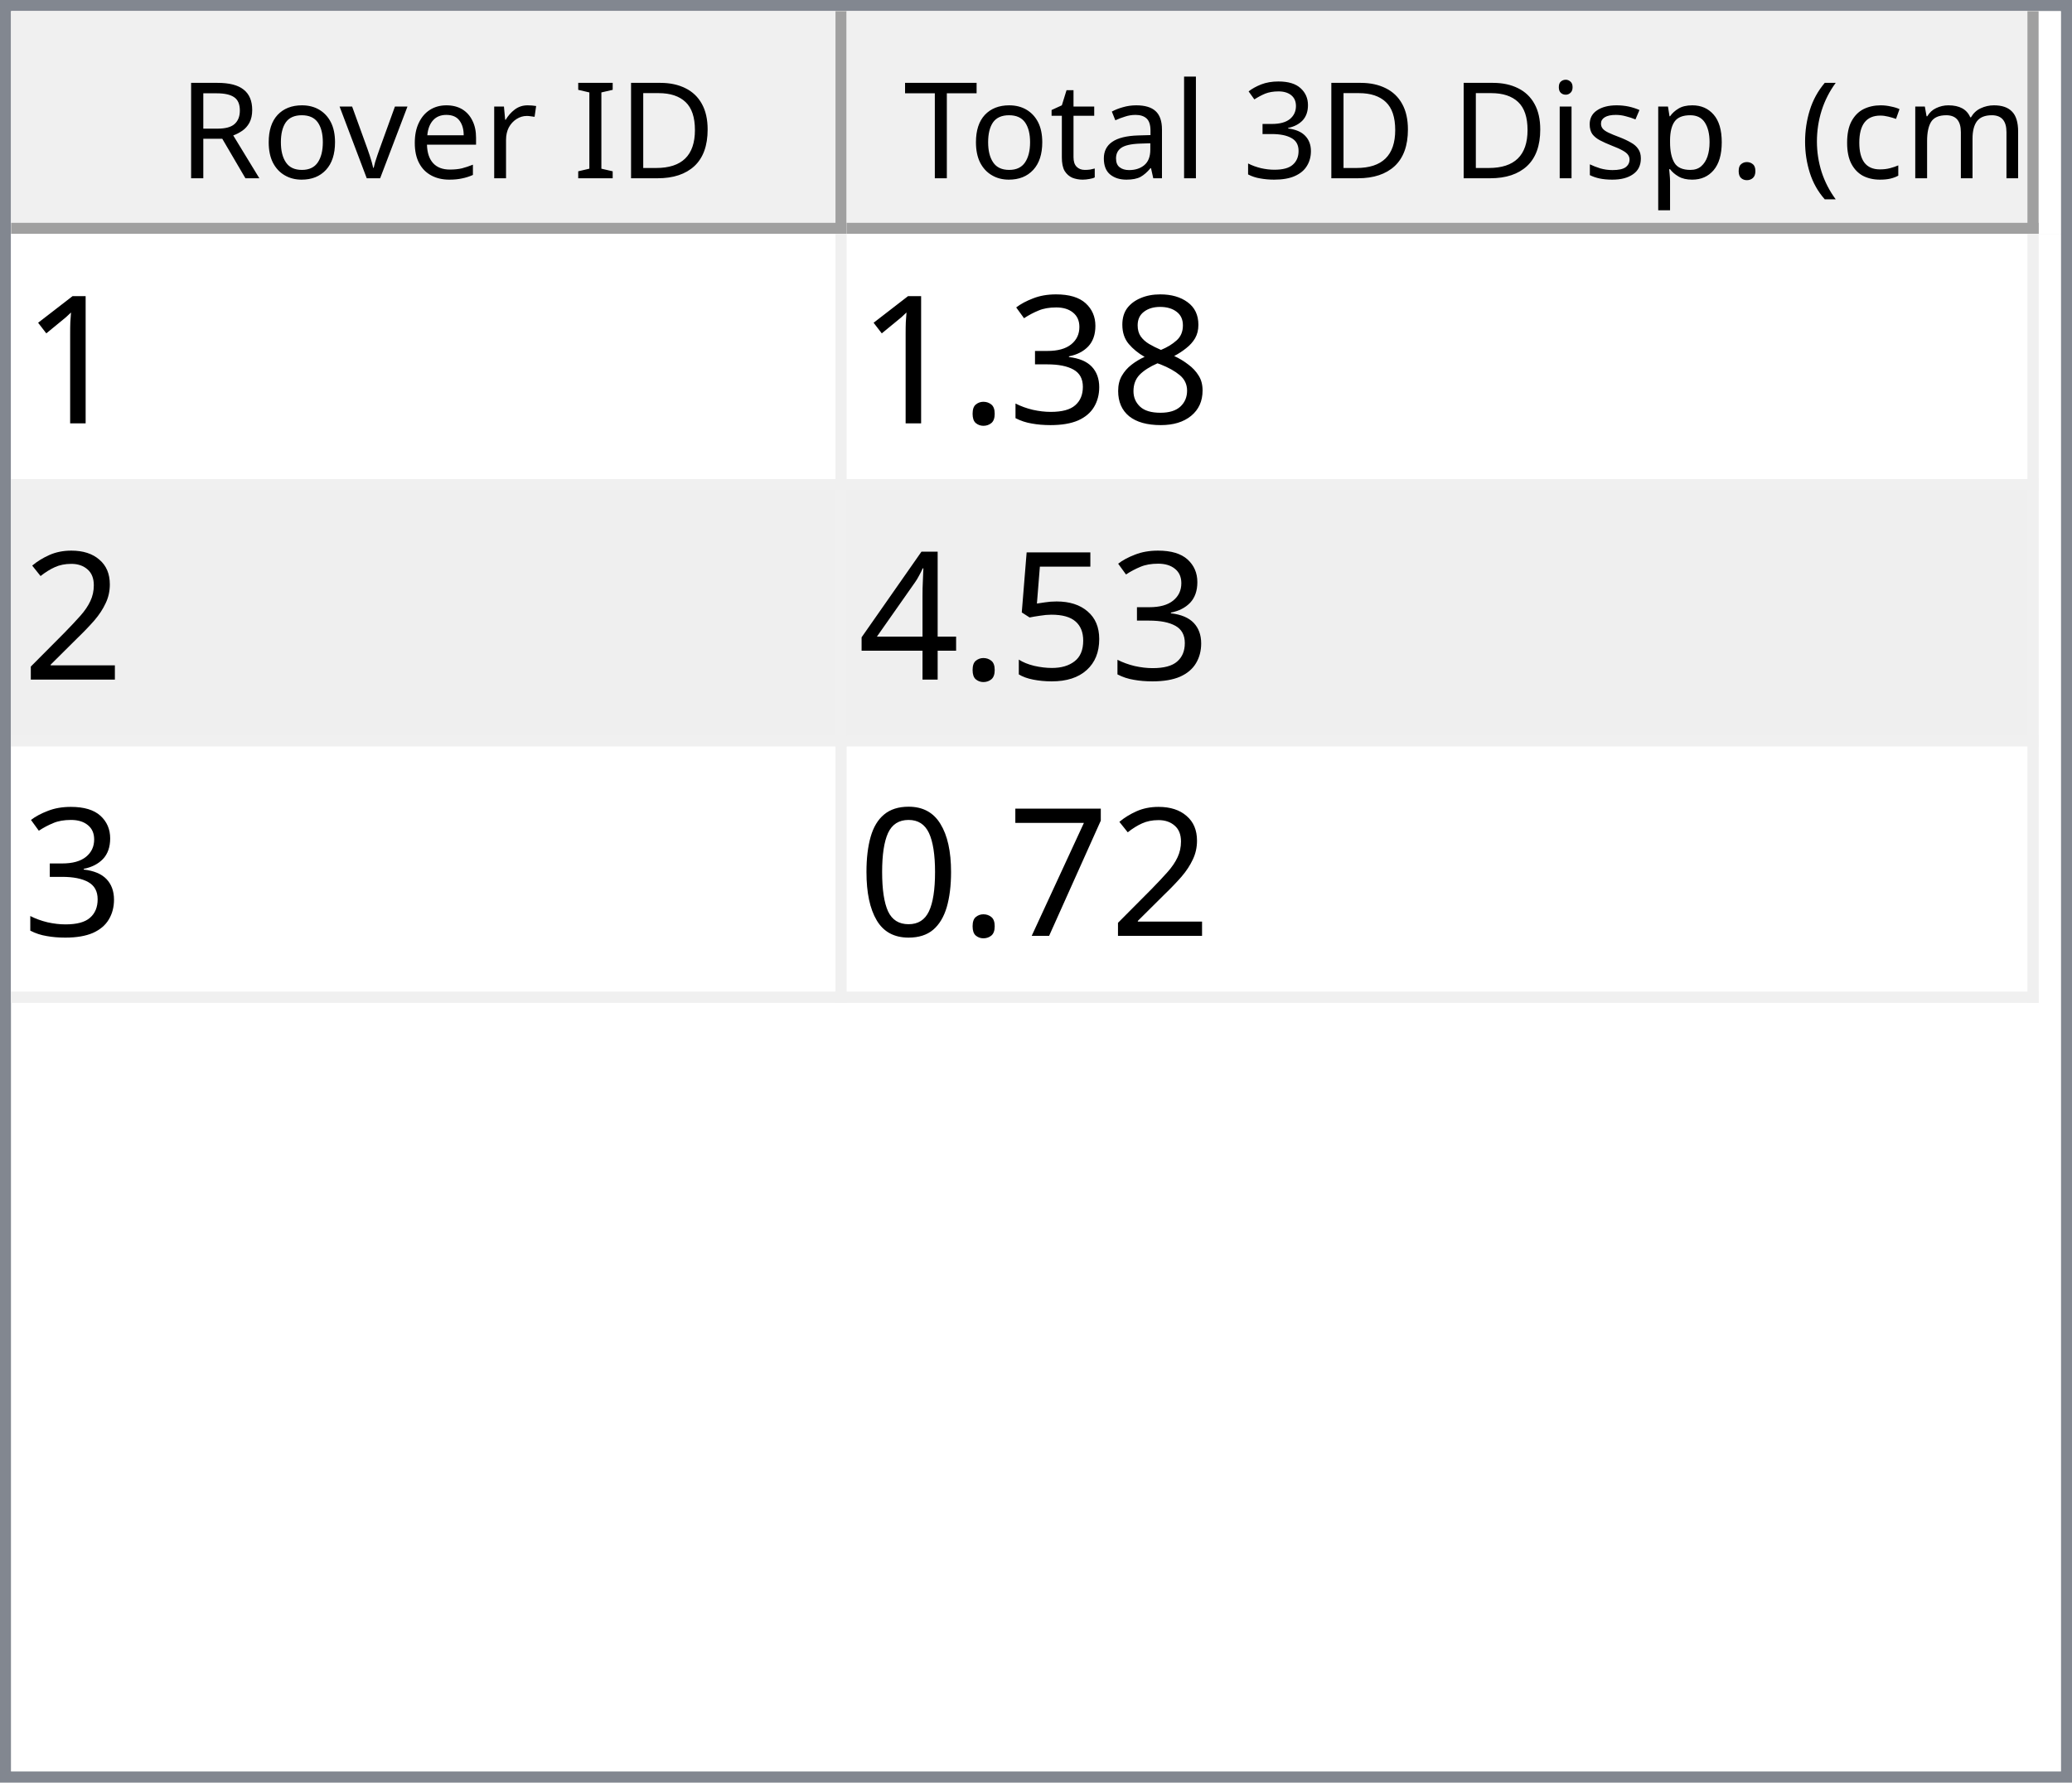
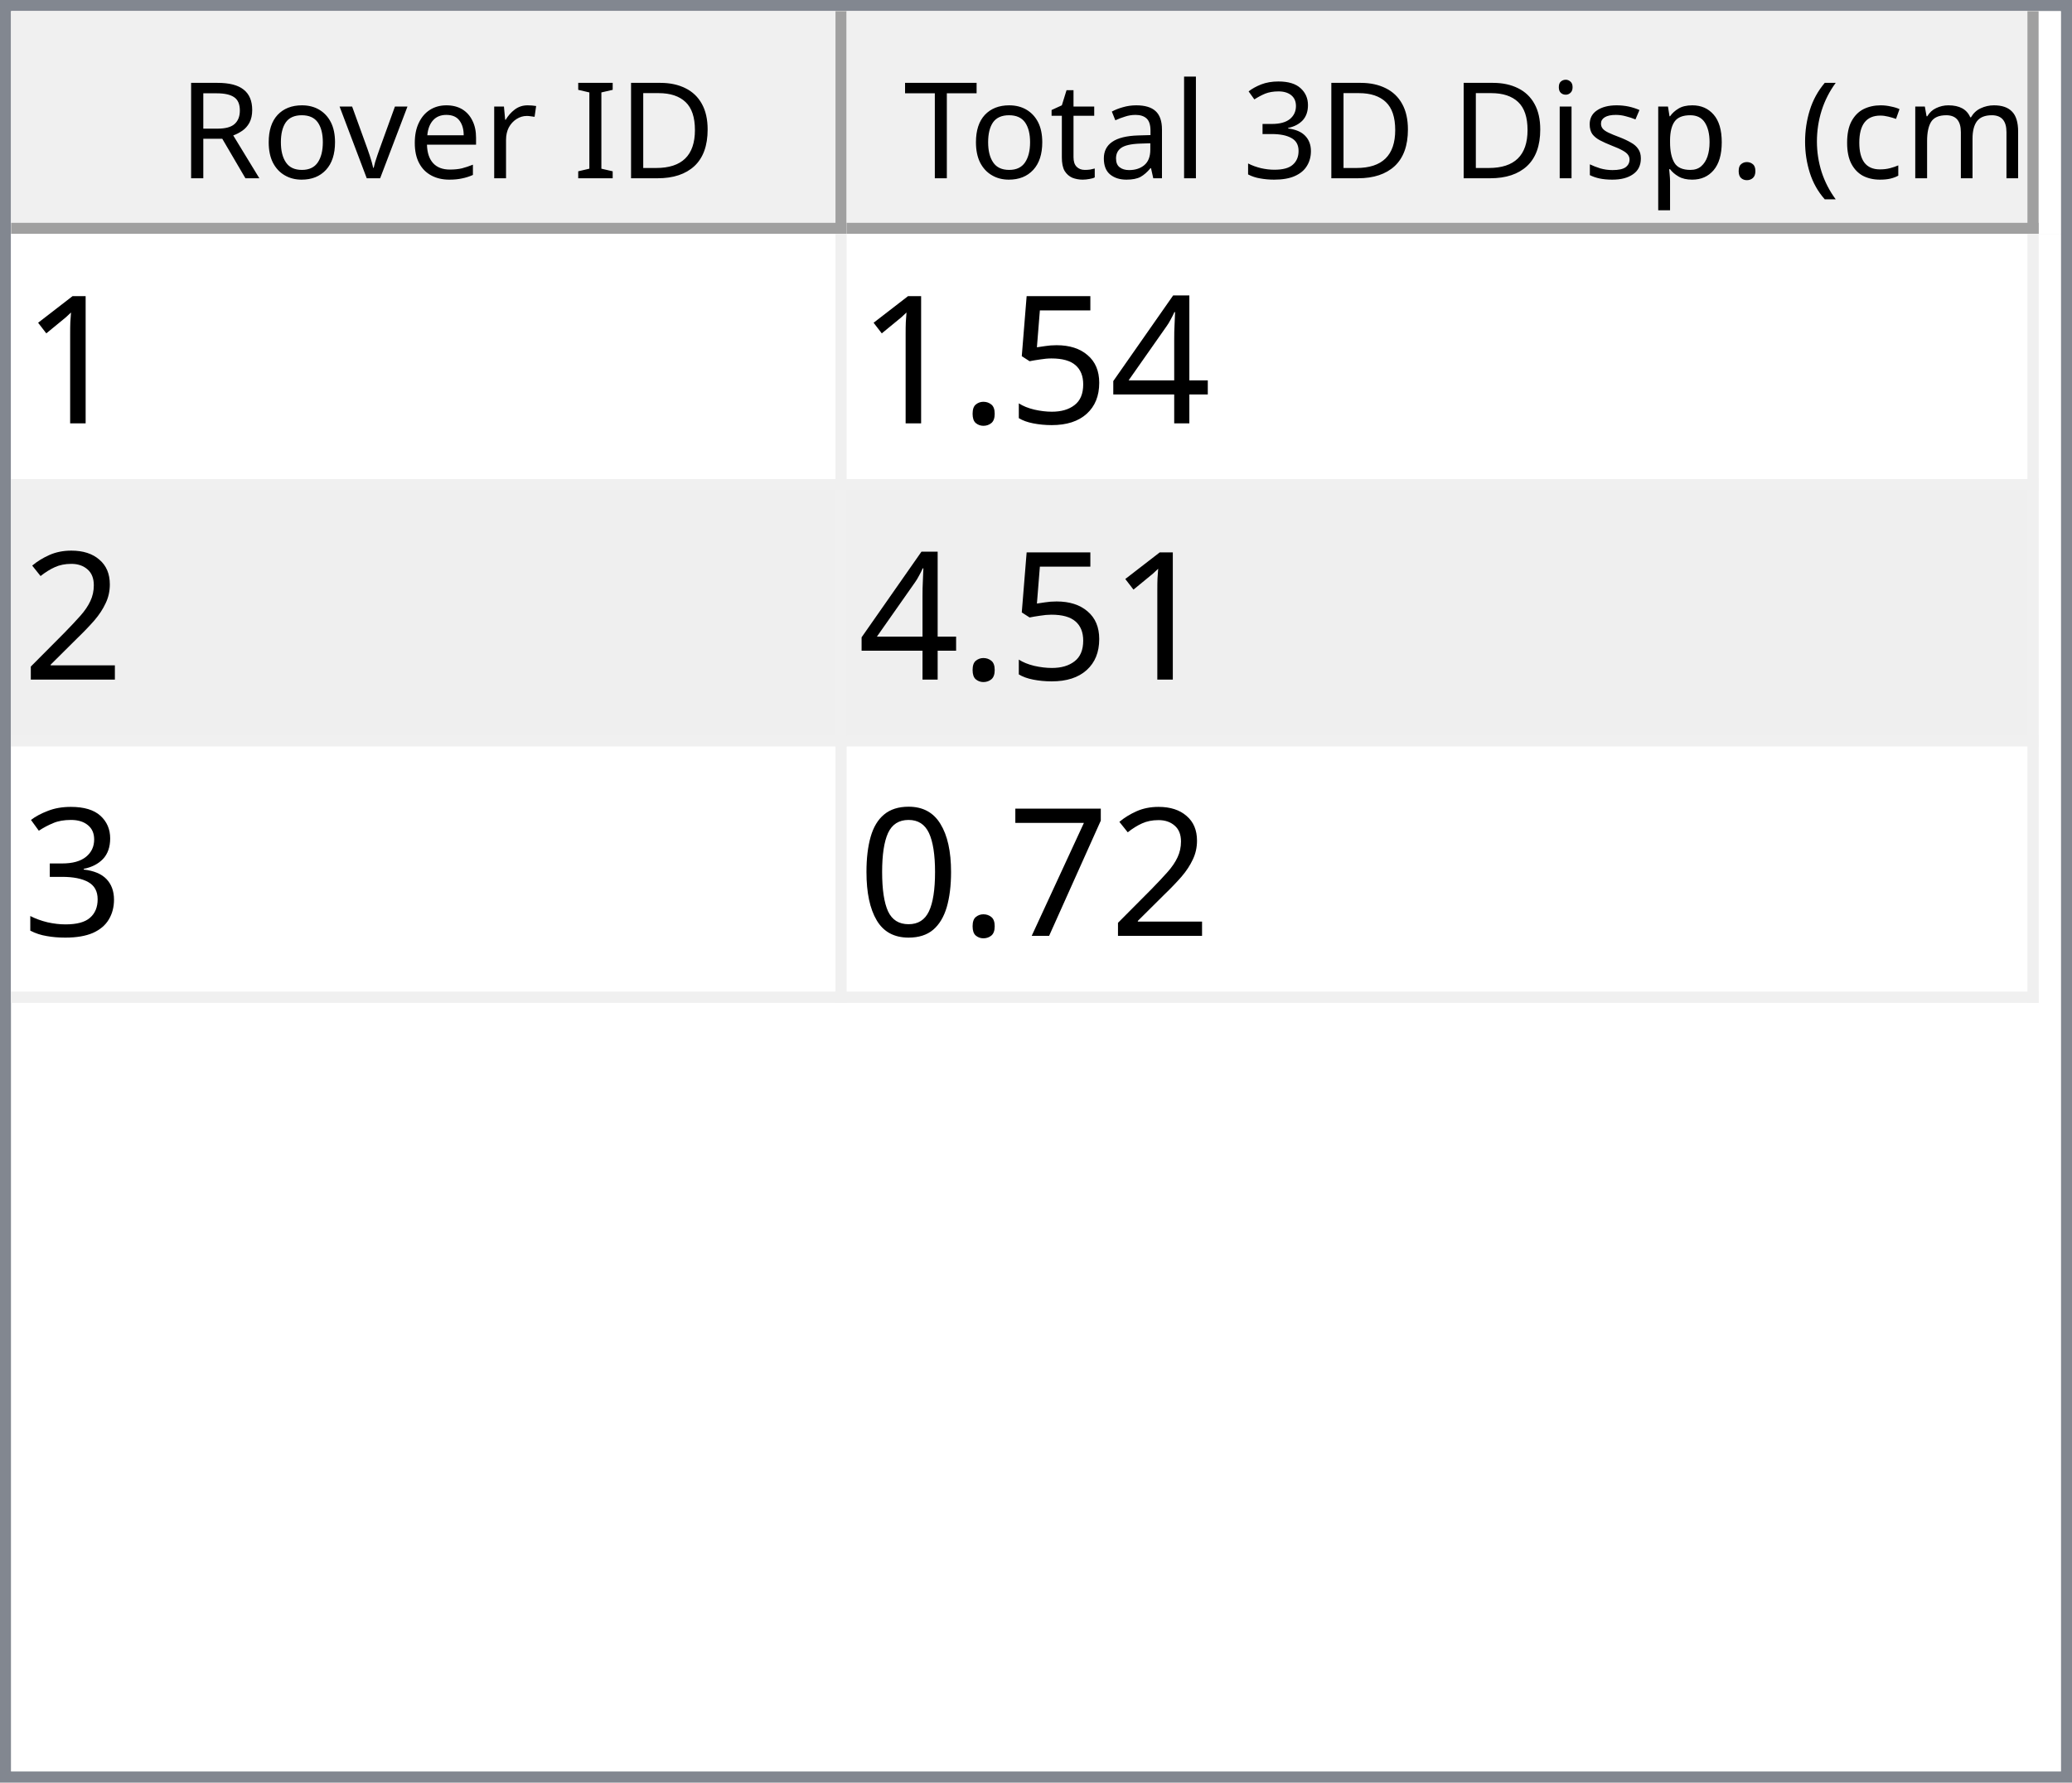
<svg xmlns="http://www.w3.org/2000/svg" style="fill-opacity:1; color-rendering:auto; color-interpolation:auto; text-rendering:auto; stroke:black; stroke-linecap:square; stroke-miterlimit:10; shape-rendering:auto; stroke-opacity:1; fill:black; stroke-dasharray:none; font-weight:normal; stroke-width:1; font-family:'Dialog'; font-style:normal; stroke-linejoin:miter; font-size:12px; stroke-dashoffset:0; image-rendering:auto;" width="186" height="160">
  <defs id="genericDefs" />
  <g>
    <defs id="defs1">
      <clipPath clipPathUnits="userSpaceOnUse" id="clipPath1">
        <path d="M0 0 L186 0 L186 160 L0 160 L0 0 Z" />
      </clipPath>
      <clipPath clipPathUnits="userSpaceOnUse" id="clipPath2">
        <path d="M0 0 L0 160 L186 160 L186 0 Z" />
      </clipPath>
      <clipPath clipPathUnits="userSpaceOnUse" id="clipPath3">
        <path d="M0 0 L0 20 L184 20 L184 0 Z" />
      </clipPath>
      <clipPath clipPathUnits="userSpaceOnUse" id="clipPath4">
        <path d="M0 0 L0 20 L75 20 L75 0 Z" />
      </clipPath>
      <clipPath clipPathUnits="userSpaceOnUse" id="clipPath5">
        <path d="M1 1 L1 19 L74 19 L74 1 Z" />
      </clipPath>
      <clipPath clipPathUnits="userSpaceOnUse" id="clipPath6">
        <path d="M0 0 L0 18 L73 18 L73 0 Z" />
      </clipPath>
      <clipPath clipPathUnits="userSpaceOnUse" id="clipPath7">
        <path d="M-0.5 -0.5 L-0.5 19.5 L74.5 19.5 L74.5 -0.5 Z" />
      </clipPath>
      <clipPath clipPathUnits="userSpaceOnUse" id="clipPath8">
        <path d="M0 0 L0 20 L107 20 L107 0 Z" />
      </clipPath>
      <clipPath clipPathUnits="userSpaceOnUse" id="clipPath9">
        <path d="M1 1 L1 19 L106 19 L106 1 Z" />
      </clipPath>
      <clipPath clipPathUnits="userSpaceOnUse" id="clipPath10">
        <path d="M0 0 L0 18 L105 18 L105 0 Z" />
      </clipPath>
      <clipPath clipPathUnits="userSpaceOnUse" id="clipPath11">
        <path d="M-0.5 -0.5 L-0.5 19.5 L106.5 19.5 L106.5 -0.5 Z" />
      </clipPath>
      <clipPath clipPathUnits="userSpaceOnUse" id="clipPath12">
        <path d="M0 0 L0 138 L184 138 L184 0 Z" />
      </clipPath>
      <clipPath clipPathUnits="userSpaceOnUse" id="clipPath13">
        <path d="M0 0 L0 69 L182 69 L182 0 Z" />
      </clipPath>
      <clipPath clipPathUnits="userSpaceOnUse" id="clipPath14">
        <path d="M-0.5 -0.5 L-0.5 68.5 L181.5 68.5 L181.5 -0.5 Z" />
      </clipPath>
      <clipPath clipPathUnits="userSpaceOnUse" id="clipPath15">
        <path d="M0 0 L0 22 L74 22 L74 0 Z" />
      </clipPath>
      <clipPath clipPathUnits="userSpaceOnUse" id="clipPath16">
        <path d="M0 0 L0 22 L106 22 L106 0 Z" />
      </clipPath>
      <font horiz-adv-x="64.551" id="font1">
        <font-face ascent="107.91" descent="25.098" units-per-em="100" style="font-style:normal; font-family:Segoe UI; font-weight:normal;" />
        <missing-glyph horiz-adv-x="64.551" d="M8.109 0 L8.109 68.266 L56.453 68.266 L56.453 0 L8.109 0 ZM15.328 7.234 L49.219 7.234 L49.219 61.031 L15.328 61.031 L15.328 7.234 Z" />
        <glyph unicode="D" horiz-adv-x="70.117" d="M9.188 0 L9.188 70.016 L28.516 70.016 Q65.531 70.016 65.531 35.891 Q65.531 19.672 55.25 9.836 Q44.969 0 27.734 0 L9.188 0 ZM17.391 62.594 L17.391 7.422 L27.828 7.422 Q41.609 7.422 49.273 14.797 Q56.938 22.172 56.938 35.688 Q56.938 62.594 28.328 62.594 L17.391 62.594 Z" />
        <glyph unicode="I" horiz-adv-x="26.611" d="M17.391 0 L9.188 0 L9.188 70.016 L17.391 70.016 L17.391 0 Z" />
        <glyph unicode=" " horiz-adv-x="27.393" d="" />
        <glyph unicode="r" horiz-adv-x="34.766" d="M34.188 41.891 Q32.078 43.5 28.125 43.5 Q23 43.5 19.555 38.672 Q16.109 33.844 16.109 25.484 L16.109 0 L8.109 0 L8.109 50 L16.109 50 L16.109 39.703 L16.312 39.703 Q18.016 44.969 21.531 47.922 Q25.047 50.875 29.391 50.875 Q32.516 50.875 34.188 50.203 L34.188 41.891 Z" />
        <glyph unicode="e" horiz-adv-x="52.295" d="M48.297 23 L12.984 23 Q13.188 14.656 17.484 10.109 Q21.781 5.562 29.297 5.562 Q37.75 5.562 44.828 11.141 L44.828 3.609 Q38.234 -1.172 27.391 -1.172 Q16.797 -1.172 10.742 5.641 Q4.688 12.453 4.688 24.812 Q4.688 36.469 11.305 43.82 Q17.922 51.172 27.734 51.172 Q37.547 51.172 42.922 44.828 Q48.297 38.484 48.297 27.203 L48.297 23 ZM40.094 29.781 Q40.047 36.719 36.75 40.578 Q33.453 44.438 27.594 44.438 Q21.922 44.438 17.969 40.383 Q14.016 36.328 13.094 29.781 L40.094 29.781 Z" />
        <glyph unicode="v" horiz-adv-x="47.9" d="M47.406 50 L27.484 0 L19.625 0 L0.688 50 L9.469 50 L22.172 13.672 Q23.578 9.672 23.922 6.688 L24.125 6.688 Q24.609 10.453 25.688 13.484 L38.969 50 L47.406 50 Z" />
        <glyph unicode="o" horiz-adv-x="58.594" d="M29 -1.172 Q17.922 -1.172 11.305 5.836 Q4.688 12.844 4.688 24.422 Q4.688 37.016 11.57 44.094 Q18.453 51.172 30.172 51.172 Q41.359 51.172 47.633 44.289 Q53.906 37.406 53.906 25.203 Q53.906 13.234 47.141 6.031 Q40.375 -1.172 29 -1.172 ZM29.594 44.438 Q21.875 44.438 17.383 39.188 Q12.891 33.938 12.891 24.703 Q12.891 15.828 17.43 10.695 Q21.969 5.562 29.594 5.562 Q37.359 5.562 41.531 10.594 Q45.703 15.625 45.703 24.906 Q45.703 34.281 41.531 39.359 Q37.359 44.438 29.594 44.438 Z" />
        <glyph unicode="R" horiz-adv-x="59.814" d="M59.375 0 L49.609 0 L37.891 19.625 Q36.281 22.359 34.766 24.289 Q33.25 26.219 31.664 27.438 Q30.078 28.656 28.25 29.219 Q26.422 29.781 24.125 29.781 L17.391 29.781 L17.391 0 L9.188 0 L9.188 70.016 L30.078 70.016 Q34.672 70.016 38.555 68.867 Q42.438 67.719 45.289 65.375 Q48.141 63.031 49.758 59.547 Q51.375 56.062 51.375 51.375 Q51.375 47.703 50.273 44.656 Q49.172 41.609 47.148 39.211 Q45.125 36.812 42.266 35.133 Q39.406 33.453 35.844 32.516 L35.844 32.328 Q37.594 31.547 38.891 30.547 Q40.188 29.547 41.359 28.18 Q42.531 26.812 43.68 25.078 Q44.828 23.344 46.234 21.047 L59.375 0 ZM17.391 62.594 L17.391 37.203 L28.516 37.203 Q31.594 37.203 34.203 38.133 Q36.812 39.062 38.719 40.797 Q40.625 42.531 41.703 45.047 Q42.781 47.562 42.781 50.688 Q42.781 56.297 39.141 59.445 Q35.5 62.594 28.609 62.594 L17.391 62.594 Z" />
        <glyph unicode=")" horiz-adv-x="30.176" d="M8.297 -15.922 L1.172 -15.922 Q16.406 2.344 16.406 26.812 Q16.406 51.469 1.078 70.016 L8.297 70.016 Q23.531 52.156 23.531 26.703 Q23.531 1.375 8.297 -15.922 Z" />
        <glyph unicode="m" horiz-adv-x="86.133" d="M79.109 0 L71.094 0 L71.094 28.719 Q71.094 37.016 68.531 40.727 Q65.969 44.438 59.906 44.438 Q54.781 44.438 51.195 39.75 Q47.609 35.062 47.609 28.516 L47.609 0 L39.594 0 L39.594 29.688 Q39.594 44.438 28.219 44.438 Q22.953 44.438 19.531 40.016 Q16.109 35.594 16.109 28.516 L16.109 0 L8.109 0 L8.109 50 L16.109 50 L16.109 42.094 L16.312 42.094 Q21.625 51.172 31.844 51.172 Q36.969 51.172 40.773 48.312 Q44.578 45.453 46 40.828 Q51.562 51.172 62.594 51.172 Q79.109 51.172 79.109 30.812 L79.109 0 Z" />
        <glyph unicode="c" horiz-adv-x="46.191" d="M42.188 2.297 Q36.422 -1.172 28.516 -1.172 Q17.828 -1.172 11.258 5.789 Q4.688 12.75 4.688 23.828 Q4.688 36.188 11.766 43.68 Q18.844 51.172 30.672 51.172 Q37.25 51.172 42.281 48.734 L42.281 40.531 Q36.719 44.438 30.375 44.438 Q22.703 44.438 17.797 38.945 Q12.891 33.453 12.891 24.516 Q12.891 15.719 17.508 10.641 Q22.125 5.562 29.891 5.562 Q36.422 5.562 42.188 9.906 L42.188 2.297 Z" />
        <glyph unicode="(" horiz-adv-x="30.176" d="M29.109 -15.922 L21.969 -15.922 Q6.844 1.375 6.844 26.703 Q6.844 52.156 21.969 70.016 L29.203 70.016 Q13.875 51.469 13.875 26.812 Q13.875 2.344 29.109 -15.922 Z" />
        <glyph unicode="." horiz-adv-x="21.68" d="M10.891 -1.078 Q8.641 -1.078 7.055 0.539 Q5.469 2.156 5.469 4.391 Q5.469 6.641 7.055 8.273 Q8.641 9.906 10.891 9.906 Q13.188 9.906 14.797 8.273 Q16.406 6.641 16.406 4.391 Q16.406 2.156 14.797 0.539 Q13.188 -1.078 10.891 -1.078 Z" />
        <glyph unicode="p" horiz-adv-x="58.789" d="M16.312 7.234 L16.109 7.234 L16.109 -23 L8.109 -23 L8.109 50 L16.109 50 L16.109 41.219 L16.312 41.219 Q22.219 51.172 33.594 51.172 Q43.266 51.172 48.688 44.461 Q54.109 37.75 54.109 26.469 Q54.109 13.922 48 6.375 Q41.891 -1.172 31.297 -1.172 Q21.578 -1.172 16.312 7.234 ZM16.109 27.391 L16.109 20.406 Q16.109 14.203 20.141 9.883 Q24.172 5.562 30.375 5.562 Q37.641 5.562 41.773 11.133 Q45.906 16.703 45.906 26.609 Q45.906 34.969 42.047 39.703 Q38.188 44.438 31.594 44.438 Q24.609 44.438 20.359 39.578 Q16.109 34.719 16.109 27.391 Z" />
        <glyph unicode="s" horiz-adv-x="42.432" d="M5.078 1.812 L5.078 10.406 Q11.625 5.562 19.484 5.562 Q30.031 5.562 30.031 12.594 Q30.031 14.594 29.125 15.992 Q28.219 17.391 26.68 18.461 Q25.141 19.531 23.07 20.383 Q21 21.234 18.609 22.172 Q15.281 23.484 12.766 24.828 Q10.25 26.172 8.57 27.859 Q6.891 29.547 6.031 31.695 Q5.172 33.844 5.172 36.719 Q5.172 40.234 6.789 42.945 Q8.406 45.656 11.086 47.484 Q13.766 49.312 17.211 50.242 Q20.656 51.172 24.312 51.172 Q30.812 51.172 35.938 48.922 L35.938 40.828 Q30.422 44.438 23.25 44.438 Q21 44.438 19.195 43.922 Q17.391 43.406 16.094 42.477 Q14.797 41.547 14.086 40.258 Q13.375 38.969 13.375 37.406 Q13.375 35.453 14.086 34.133 Q14.797 32.812 16.164 31.789 Q17.531 30.766 19.484 29.938 Q21.438 29.109 23.922 28.125 Q27.25 26.859 29.883 25.516 Q32.516 24.172 34.375 22.484 Q36.234 20.797 37.234 18.602 Q38.234 16.406 38.234 13.375 Q38.234 9.672 36.602 6.938 Q34.969 4.203 32.234 2.398 Q29.5 0.594 25.93 -0.289 Q22.359 -1.172 18.453 -1.172 Q10.75 -1.172 5.078 1.812 Z" />
        <glyph unicode="i" horiz-adv-x="24.219" d="M12.203 62.703 Q10.062 62.703 8.547 64.164 Q7.031 65.625 7.031 67.875 Q7.031 70.125 8.547 71.609 Q10.062 73.094 12.203 73.094 Q14.406 73.094 15.945 71.609 Q17.484 70.125 17.484 67.875 Q17.484 65.719 15.945 64.211 Q14.406 62.703 12.203 62.703 ZM16.109 0 L8.109 0 L8.109 50 L16.109 50 L16.109 0 Z" />
        <glyph unicode="3" horiz-adv-x="53.906" d="M46.531 19.828 Q46.531 15.094 44.75 11.211 Q42.969 7.328 39.719 4.57 Q36.469 1.812 31.93 0.297 Q27.391 -1.219 21.922 -1.219 Q11.922 -1.219 6 2.594 L6 11.188 Q13.094 5.609 22.219 5.609 Q25.875 5.609 28.828 6.539 Q31.781 7.469 33.906 9.227 Q36.031 10.984 37.18 13.477 Q38.328 15.969 38.328 19.094 Q38.328 32.812 18.797 32.812 L12.984 32.812 L12.984 39.594 L18.5 39.594 Q35.797 39.594 35.797 52.484 Q35.797 64.406 22.609 64.406 Q15.188 64.406 8.688 59.422 L8.688 67.188 Q15.375 71.188 24.609 71.188 Q29 71.188 32.57 69.969 Q36.141 68.75 38.68 66.555 Q41.219 64.359 42.609 61.281 Q44 58.203 44 54.5 Q44 40.672 30.031 36.719 L30.031 36.531 Q33.594 36.141 36.625 34.797 Q39.656 33.453 41.852 31.305 Q44.047 29.156 45.289 26.25 Q46.531 23.344 46.531 19.828 Z" />
        <glyph unicode="l" horiz-adv-x="24.219" d="M16.109 0 L8.109 0 L8.109 74.031 L16.109 74.031 L16.109 0 Z" />
        <glyph unicode="a" horiz-adv-x="50.879" d="M43.891 0 L35.891 0 L35.891 7.812 L35.688 7.812 Q30.469 -1.172 20.312 -1.172 Q12.844 -1.172 8.617 2.781 Q4.391 6.734 4.391 13.281 Q4.391 27.297 20.906 29.594 L35.891 31.688 Q35.891 44.438 25.594 44.438 Q16.547 44.438 9.281 38.281 L9.281 46.484 Q16.656 51.172 26.266 51.172 Q43.891 51.172 43.891 32.516 L43.891 0 ZM35.891 25.297 L23.828 23.641 Q18.266 22.859 15.43 20.875 Q12.594 18.891 12.594 13.875 Q12.594 10.203 15.211 7.883 Q17.828 5.562 22.172 5.562 Q28.125 5.562 32.008 9.742 Q35.891 13.922 35.891 20.312 L35.891 25.297 Z" />
        <glyph unicode="t" horiz-adv-x="33.887" d="M31.297 0.484 Q28.469 -1.078 23.828 -1.078 Q10.688 -1.078 10.688 13.578 L10.688 43.172 L2.094 43.172 L2.094 50 L10.688 50 L10.688 62.203 L18.703 64.797 L18.703 50 L31.297 50 L31.297 43.172 L18.703 43.172 L18.703 14.984 Q18.703 9.969 20.414 7.82 Q22.125 5.672 26.078 5.672 Q29.109 5.672 31.297 7.328 L31.297 0.484 Z" />
        <glyph unicode="T" horiz-adv-x="52.393" d="M50.594 62.594 L30.375 62.594 L30.375 0 L22.172 0 L22.172 62.594 L2 62.594 L2 70.016 L50.594 70.016 L50.594 62.594 Z" />
      </font>
      <font horiz-adv-x="75.0" id="font2">
        <font-face ascent="100.537" descent="21.973" units-per-em="100" style="font-style:normal; font-family:sans-serif; font-weight:normal;" />
        <missing-glyph horiz-adv-x="75.0" d="M12.5 0 L12.5 62.5 L62.5 62.5 L62.5 0 L12.5 0 ZM14.062 1.562 L60.938 1.562 L60.938 60.938 L14.062 60.938 L14.062 1.562 Z" />
        <glyph unicode="1" horiz-adv-x="55.615" d="M37.25 0 L28.469 0 L28.469 56 Q25.297 52.984 20.141 49.953 Q14.984 46.922 10.891 45.406 L10.891 53.906 Q18.266 57.375 23.781 62.305 Q29.297 67.234 31.594 71.875 L37.25 71.875 L37.25 0 Z" />
-         <glyph unicode="8" horiz-adv-x="55.615" d="M17.672 38.812 Q12.203 40.828 9.57 44.539 Q6.938 48.25 6.938 53.422 Q6.938 61.234 12.555 66.555 Q18.172 71.875 27.484 71.875 Q36.859 71.875 42.578 66.43 Q48.297 60.984 48.297 53.172 Q48.297 48.188 45.68 44.508 Q43.062 40.828 37.75 38.812 Q44.344 36.672 47.781 31.883 Q51.219 27.094 51.219 20.453 Q51.219 11.281 44.727 5.031 Q38.234 -1.219 27.641 -1.219 Q17.047 -1.219 10.547 5.055 Q4.047 11.328 4.047 20.703 Q4.047 27.688 7.594 32.398 Q11.141 37.109 17.672 38.812 ZM15.922 53.719 Q15.922 48.641 19.195 45.414 Q22.469 42.188 27.688 42.188 Q32.766 42.188 36.016 45.383 Q39.266 48.578 39.266 53.219 Q39.266 58.062 35.914 61.359 Q32.562 64.656 27.594 64.656 Q22.562 64.656 19.242 61.43 Q15.922 58.203 15.922 53.719 ZM13.094 20.656 Q13.094 16.891 14.875 13.375 Q16.656 9.859 20.172 7.93 Q23.688 6 27.734 6 Q34.031 6 38.133 10.055 Q42.234 14.109 42.234 20.359 Q42.234 26.703 38.016 30.859 Q33.797 35.016 27.438 35.016 Q21.234 35.016 17.164 30.914 Q13.094 26.812 13.094 20.656 Z" />
-         <glyph unicode="3" horiz-adv-x="55.615" d="M4.203 18.891 L12.984 20.062 Q14.5 12.594 18.141 9.297 Q21.781 6 27 6 Q33.203 6 37.477 10.297 Q41.75 14.594 41.75 20.953 Q41.75 27 37.797 30.93 Q33.844 34.859 27.734 34.859 Q25.25 34.859 21.531 33.891 L22.516 41.609 Q23.391 41.5 23.922 41.5 Q29.547 41.5 34.039 44.43 Q38.531 47.359 38.531 53.469 Q38.531 58.297 35.258 61.477 Q31.984 64.656 26.812 64.656 Q21.688 64.656 18.266 61.43 Q14.844 58.203 13.875 51.766 L5.078 53.328 Q6.688 62.156 12.398 67.016 Q18.109 71.875 26.609 71.875 Q32.469 71.875 37.398 69.359 Q42.328 66.844 44.945 62.5 Q47.562 58.156 47.562 53.266 Q47.562 48.641 45.07 44.828 Q42.578 41.016 37.703 38.766 Q44.047 37.312 47.562 32.695 Q51.078 28.078 51.078 21.141 Q51.078 11.766 44.242 5.25 Q37.406 -1.266 26.953 -1.266 Q17.531 -1.266 11.305 4.352 Q5.078 9.969 4.203 18.891 Z" />
+         <glyph unicode="4" horiz-adv-x="55.615" d="M32.328 0 L32.328 17.141 L1.266 17.141 L1.266 25.203 L33.938 71.578 L41.109 71.578 L41.109 25.203 L50.781 25.203 L50.781 17.141 L41.109 17.141 L41.109 0 L32.328 0 ZM32.328 25.203 L32.328 57.469 L9.906 25.203 L32.328 25.203 Z" />
+         <glyph unicode="5" horiz-adv-x="55.615" d="M4.156 18.75 L13.375 19.531 Q14.406 12.797 18.141 9.398 Q21.875 6 27.156 6 Q33.5 6 37.891 10.789 Q42.281 15.578 42.281 23.484 Q42.281 31 38.062 35.352 Q33.844 39.703 27 39.703 Q22.75 39.703 19.336 37.773 Q15.922 35.844 13.969 32.766 L5.719 33.844 L12.641 70.609 L48.25 70.609 L48.25 62.203 L19.672 62.203 L15.828 42.969 Q22.266 47.469 29.344 47.469 Q38.719 47.469 45.164 40.969 Q51.609 34.469 51.609 24.266 Q51.609 14.547 45.953 7.469 Q39.062 -1.219 27.156 -1.219 Q17.391 -1.219 11.211 4.25 Q5.031 9.719 4.156 18.75 Z" />
        <glyph unicode="." horiz-adv-x="27.783" d="M9.078 0 L9.078 10.016 L19.094 10.016 L19.094 0 L9.078 0 Z" />
        <glyph unicode="2" horiz-adv-x="55.615" d="M50.344 8.453 L50.344 0 L3.031 0 Q2.938 3.172 4.047 6.109 Q5.859 10.938 9.836 15.625 Q13.812 20.312 21.344 26.469 Q33.016 36.031 37.117 41.625 Q41.219 47.219 41.219 52.203 Q41.219 57.422 37.477 61.008 Q33.734 64.594 27.734 64.594 Q21.391 64.594 17.578 60.789 Q13.766 56.984 13.719 50.25 L4.688 51.172 Q5.609 61.281 11.664 66.578 Q17.719 71.875 27.938 71.875 Q38.234 71.875 44.242 66.164 Q50.25 60.453 50.25 52 Q50.25 47.703 48.492 43.555 Q46.734 39.406 42.656 34.812 Q38.578 30.219 29.109 22.219 Q21.188 15.578 18.945 13.211 Q16.703 10.844 15.234 8.453 L50.344 8.453 Z" />
-         <glyph unicode="5" horiz-adv-x="55.615" d="M4.156 18.75 L13.375 19.531 Q14.406 12.797 18.141 9.398 Q21.875 6 27.156 6 Q33.5 6 37.891 10.789 Q42.281 15.578 42.281 23.484 Q42.281 31 38.062 35.352 Q33.844 39.703 27 39.703 Q22.75 39.703 19.336 37.773 Q15.922 35.844 13.969 32.766 L5.719 33.844 L12.641 70.609 L48.25 70.609 L48.25 62.203 L19.672 62.203 L15.828 42.969 Q22.266 47.469 29.344 47.469 Q38.719 47.469 45.164 40.969 Q51.609 34.469 51.609 24.266 Q51.609 14.547 45.953 7.469 Q39.062 -1.219 27.156 -1.219 Q17.391 -1.219 11.211 4.25 Q5.031 9.719 4.156 18.75 Z" />
-         <glyph unicode="4" horiz-adv-x="55.615" d="M32.328 0 L32.328 17.141 L1.266 17.141 L1.266 25.203 L33.938 71.578 L41.109 71.578 L41.109 25.203 L50.781 25.203 L50.781 17.141 L41.109 17.141 L41.109 0 L32.328 0 ZM32.328 25.203 L32.328 57.469 L9.906 25.203 L32.328 25.203 Z" />
+         <glyph unicode="3" horiz-adv-x="55.615" d="M4.203 18.891 L12.984 20.062 Q14.5 12.594 18.141 9.297 Q21.781 6 27 6 Q33.203 6 37.477 10.297 Q41.75 14.594 41.75 20.953 Q41.75 27 37.797 30.93 Q33.844 34.859 27.734 34.859 Q25.25 34.859 21.531 33.891 L22.516 41.609 Q23.391 41.5 23.922 41.5 Q29.547 41.5 34.039 44.43 Q38.531 47.359 38.531 53.469 Q38.531 58.297 35.258 61.477 Q31.984 64.656 26.812 64.656 Q21.688 64.656 18.266 61.43 Q14.844 58.203 13.875 51.766 L5.078 53.328 Q6.688 62.156 12.398 67.016 Q18.109 71.875 26.609 71.875 Q32.469 71.875 37.398 69.359 Q42.328 66.844 44.945 62.5 Q47.562 58.156 47.562 53.266 Q47.562 48.641 45.07 44.828 Q42.578 41.016 37.703 38.766 Q44.047 37.312 47.562 32.695 Q51.078 28.078 51.078 21.141 Q51.078 11.766 44.242 5.25 Q37.406 -1.266 26.953 -1.266 Q17.531 -1.266 11.305 4.352 Q5.078 9.969 4.203 18.891 Z" />
        <glyph unicode="7" horiz-adv-x="55.615" d="M4.734 62.203 L4.734 70.656 L51.078 70.656 L51.078 63.812 Q44.234 56.547 37.523 44.484 Q30.812 32.422 27.156 19.672 Q24.516 10.688 23.781 0 L14.75 0 Q14.891 8.453 18.062 20.414 Q21.234 32.375 27.172 43.484 Q33.109 54.594 39.797 62.203 L4.734 62.203 Z" />
        <glyph unicode="0" horiz-adv-x="55.615" d="M4.156 35.297 Q4.156 48 6.766 55.742 Q9.375 63.484 14.523 67.68 Q19.672 71.875 27.484 71.875 Q33.25 71.875 37.594 69.555 Q41.938 67.234 44.773 62.867 Q47.609 58.5 49.219 52.227 Q50.828 45.953 50.828 35.297 Q50.828 22.703 48.242 14.969 Q45.656 7.234 40.508 3.008 Q35.359 -1.219 27.484 -1.219 Q17.141 -1.219 11.234 6.203 Q4.156 15.141 4.156 35.297 ZM13.188 35.297 Q13.188 17.672 17.312 11.836 Q21.438 6 27.484 6 Q33.547 6 37.672 11.859 Q41.797 17.719 41.797 35.297 Q41.797 52.984 37.672 58.789 Q33.547 64.594 27.391 64.594 Q21.344 64.594 17.719 59.469 Q13.188 52.938 13.188 35.297 Z" />
      </font>
    </defs>
    <g style="fill:white; stroke:white;">
      <rect x="0" y="0" width="186" style="clip-path:url(#clipPath1); stroke:none;" height="160" />
    </g>
    <g style="fill:white; text-rendering:optimizeSpeed; color-rendering:optimizeSpeed; image-rendering:optimizeSpeed; shape-rendering:crispEdges; stroke:white; color-interpolation:sRGB;">
      <rect x="0" width="186" height="160" y="0" style="stroke:none;" />
      <path style="stroke:none;" d="M0 160 L186 160 L186 0 L0 0 Z" />
    </g>
    <g style="fill:rgb(240,240,240); font-family:'Segoe UI'; stroke:rgb(240,240,240);">
      <rect x="0" y="0" width="186" style="clip-path:url(#clipPath2); stroke:none;" height="160" />
    </g>
    <g style="fill:rgb(130,135,144); font-family:'Segoe UI'; stroke:rgb(130,135,144);">
      <path d="M0 0 L186 0 L186 160 L0 160 L0 0 ZM1 1 L185 1 L185 159 L1 159 L1 1 Z" style="fill-rule:evenodd; clip-path:url(#clipPath2); stroke:none;" />
    </g>
    <g style="fill:white; font-family:'Segoe UI'; stroke:white;" transform="translate(1,1)">
      <rect x="0" y="0" width="184" style="clip-path:url(#clipPath3); stroke:none;" height="20" />
    </g>
    <g style="fill:rgb(240,240,240); font-family:'Segoe UI'; stroke:rgb(240,240,240);" transform="translate(1,1)">
      <rect x="0" y="0" width="75" style="clip-path:url(#clipPath4); stroke:none;" height="20" />
    </g>
    <g style="font-family:'Segoe UI';" transform="translate(2,2)">
      <text x="14" xml:space="preserve" y="14" style="clip-path:url(#clipPath6); stroke:none;">Rover ID</text>
    </g>
    <g style="fill:rgb(160,160,160); font-family:'Segoe UI'; stroke:rgb(160,160,160); stroke-linejoin:bevel;" transform="translate(1.5,1.5)">
      <line x1="74" x2="74" y1="0" style="fill:none; clip-path:url(#clipPath7);" y2="19" />
    </g>
    <g style="fill:rgb(160,160,160); font-family:'Segoe UI'; stroke:rgb(160,160,160); stroke-linejoin:bevel;" transform="matrix(1,0,0,1,1,1) translate(0.5,0.5)">
      <line x1="0" x2="74" y1="19" style="fill:none; clip-path:url(#clipPath7);" y2="19" />
    </g>
    <g style="fill:rgb(240,240,240); font-family:'Segoe UI'; stroke:rgb(240,240,240);" transform="translate(76,1)">
      <rect x="0" y="0" width="107" style="clip-path:url(#clipPath8); stroke:none;" height="20" />
    </g>
    <g style="font-family:'Segoe UI';" transform="translate(77,2)">
      <text x="1" xml:space="preserve" y="14" style="clip-path:url(#clipPath10); stroke:none;"> Total 3D Disp. (cm)</text>
    </g>
    <g style="fill:rgb(160,160,160); font-family:'Segoe UI'; stroke:rgb(160,160,160); stroke-linejoin:bevel;" transform="translate(76.5,1.5)">
      <line x1="106" x2="106" y1="0" style="fill:none; clip-path:url(#clipPath11);" y2="19" />
    </g>
    <g style="fill:rgb(160,160,160); font-family:'Segoe UI'; stroke:rgb(160,160,160); stroke-linejoin:bevel;" transform="matrix(1,0,0,1,76,1) translate(0.5,0.5)">
      <line x1="0" x2="106" y1="19" style="fill:none; clip-path:url(#clipPath11);" y2="19" />
    </g>
    <g style="fill:white; font-family:'Segoe UI'; stroke:white;" transform="translate(1,21)">
      <rect x="0" y="0" width="184" style="clip-path:url(#clipPath12); stroke:none;" height="138" />
    </g>
    <g style="fill:rgb(240,240,240); font-size:16px; font-family:sans-serif; stroke:rgb(240,240,240);" transform="translate(1,21)">
      <rect x="0" y="0" width="182" style="clip-path:url(#clipPath13); stroke:none;" height="69" />
      <line transform="translate(0.5,0.5)" x1="0" x2="181" y1="22" style="clip-path:url(#clipPath14); fill:none; stroke-linejoin:bevel;" y2="22" />
    </g>
    <g transform="matrix(1,0,0,1,1,21) translate(0.5,0.5)" style="fill:rgb(240,240,240); font-size:16px; font-family:sans-serif; stroke:rgb(240,240,240); stroke-linejoin:bevel;">
      <line x1="0" x2="181" y1="45" style="fill:none; clip-path:url(#clipPath14);" y2="45" />
    </g>
    <g transform="matrix(1,0,0,1,1,21) translate(0.5,0.5)" style="fill:rgb(240,240,240); font-size:16px; font-family:sans-serif; stroke:rgb(240,240,240); stroke-linejoin:bevel;">
      <line x1="0" x2="181" y1="68" style="fill:none; clip-path:url(#clipPath14);" y2="68" />
    </g>
    <g transform="matrix(1,0,0,1,1,21) translate(0.5,0.5)" style="fill:rgb(240,240,240); font-size:16px; font-family:sans-serif; stroke:rgb(240,240,240); stroke-linejoin:bevel;">
      <line x1="74" x2="74" y1="0" style="fill:none; clip-path:url(#clipPath14);" y2="68" />
    </g>
    <g transform="matrix(1,0,0,1,1,21) translate(0.5,0.5)" style="fill:rgb(240,240,240); font-size:16px; font-family:sans-serif; stroke:rgb(240,240,240); stroke-linejoin:bevel;">
      <line x1="181" x2="181" y1="0" style="fill:none; clip-path:url(#clipPath14);" y2="68" />
    </g>
    <g style="fill:white; font-size:16px; font-family:sans-serif; stroke:white;" transform="matrix(1,0,0,1,1,21)">
      <rect x="0" y="0" width="74" style="clip-path:url(#clipPath15); stroke:none;" height="22" />
      <text x="1" y="17" style="fill:black; clip-path:url(#clipPath15); stroke:none;" xml:space="preserve">1</text>
    </g>
    <g style="fill:white; font-size:16px; font-family:sans-serif; stroke:white;" transform="matrix(1,0,0,1,1,21) translate(75,0)">
      <rect x="0" y="0" width="106" style="clip-path:url(#clipPath16); stroke:none;" height="22" />
-       <text x="1" y="17" style="fill:black; clip-path:url(#clipPath16); stroke:none;" xml:space="preserve">1.38</text>
+       <text x="1" y="17" style="fill:black; clip-path:url(#clipPath16); stroke:none;" xml:space="preserve">1.54</text>
    </g>
    <g style="fill:rgb(239,239,239); font-size:16px; font-family:sans-serif; stroke:rgb(239,239,239);" transform="matrix(1,0,0,1,1,21) translate(0,23)">
      <rect x="0" y="0" width="74" style="clip-path:url(#clipPath15); stroke:none;" height="22" />
      <text x="1" y="17" style="fill:black; clip-path:url(#clipPath15); stroke:none;" xml:space="preserve">2</text>
    </g>
    <g style="fill:rgb(239,239,239); font-size:16px; font-family:sans-serif; stroke:rgb(239,239,239);" transform="matrix(1,0,0,1,1,21) translate(75,23)">
      <rect x="0" y="0" width="106" style="clip-path:url(#clipPath16); stroke:none;" height="22" />
-       <text x="1" y="17" style="fill:black; clip-path:url(#clipPath16); stroke:none;" xml:space="preserve">4.53</text>
+       <text x="1" y="17" style="fill:black; clip-path:url(#clipPath16); stroke:none;" xml:space="preserve">4.51</text>
    </g>
    <g style="fill:white; font-size:16px; font-family:sans-serif; stroke:white;" transform="matrix(1,0,0,1,1,21) translate(0,46)">
      <rect x="0" y="0" width="74" style="clip-path:url(#clipPath15); stroke:none;" height="22" />
      <text x="1" y="17" style="fill:black; clip-path:url(#clipPath15); stroke:none;" xml:space="preserve">3</text>
    </g>
    <g style="fill:white; font-size:16px; font-family:sans-serif; stroke:white;" transform="matrix(1,0,0,1,1,21) translate(75,46)">
      <rect x="0" y="0" width="106" style="clip-path:url(#clipPath16); stroke:none;" height="22" />
      <text x="1" y="17" style="fill:black; clip-path:url(#clipPath16); stroke:none;" xml:space="preserve">0.72</text>
    </g>
  </g>
</svg>
